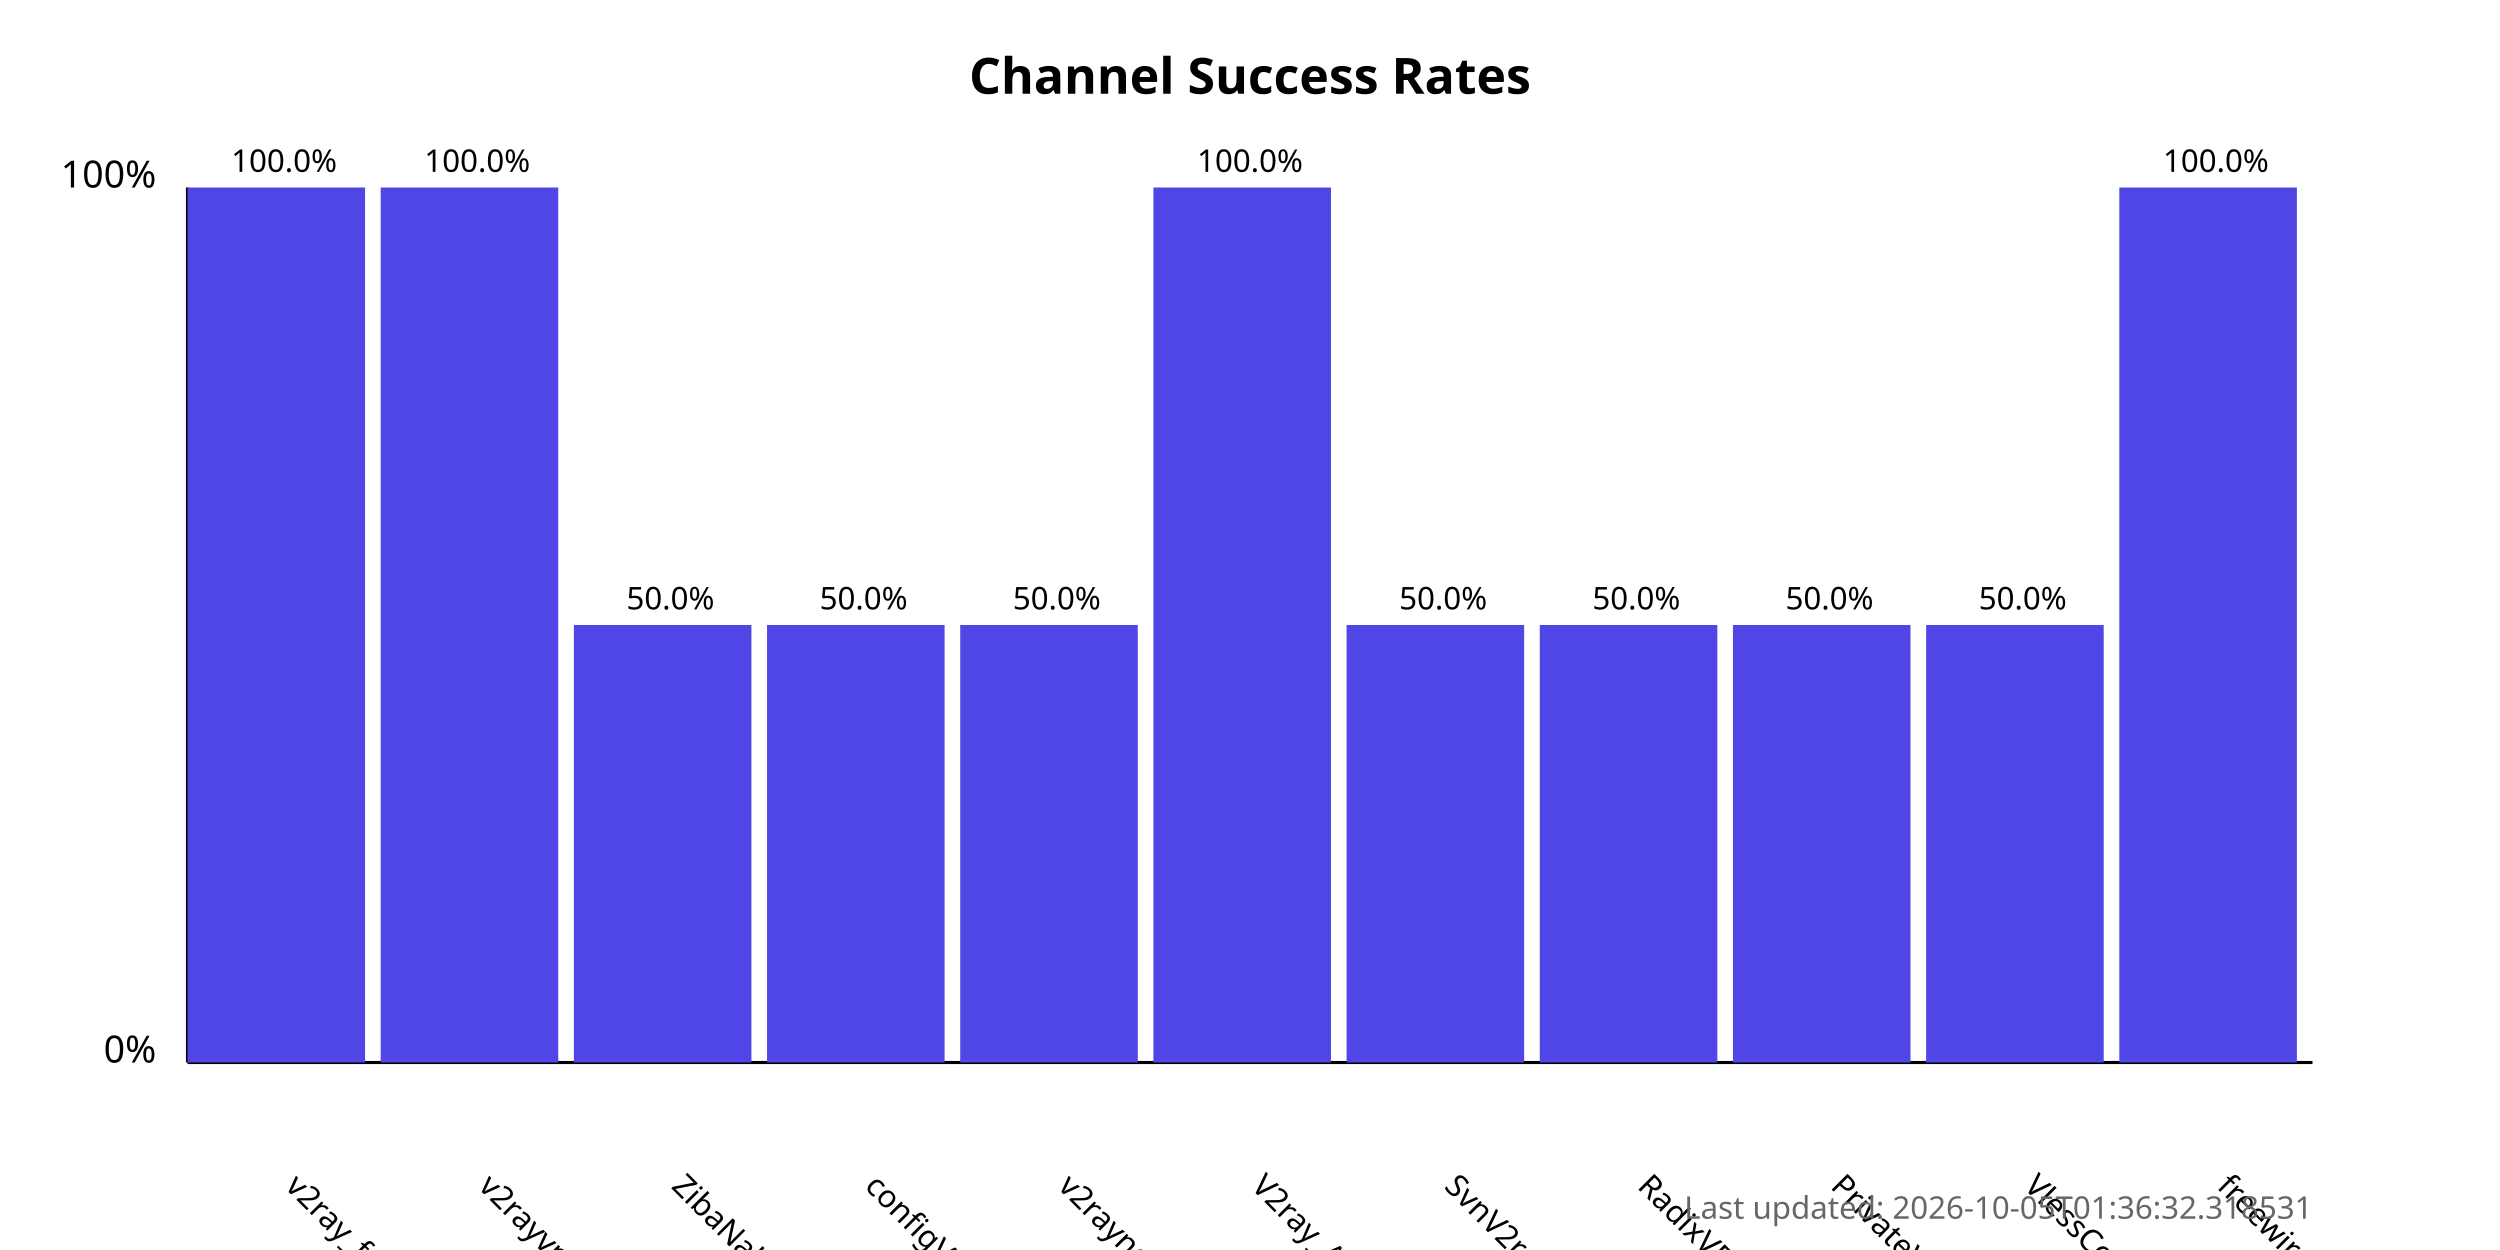
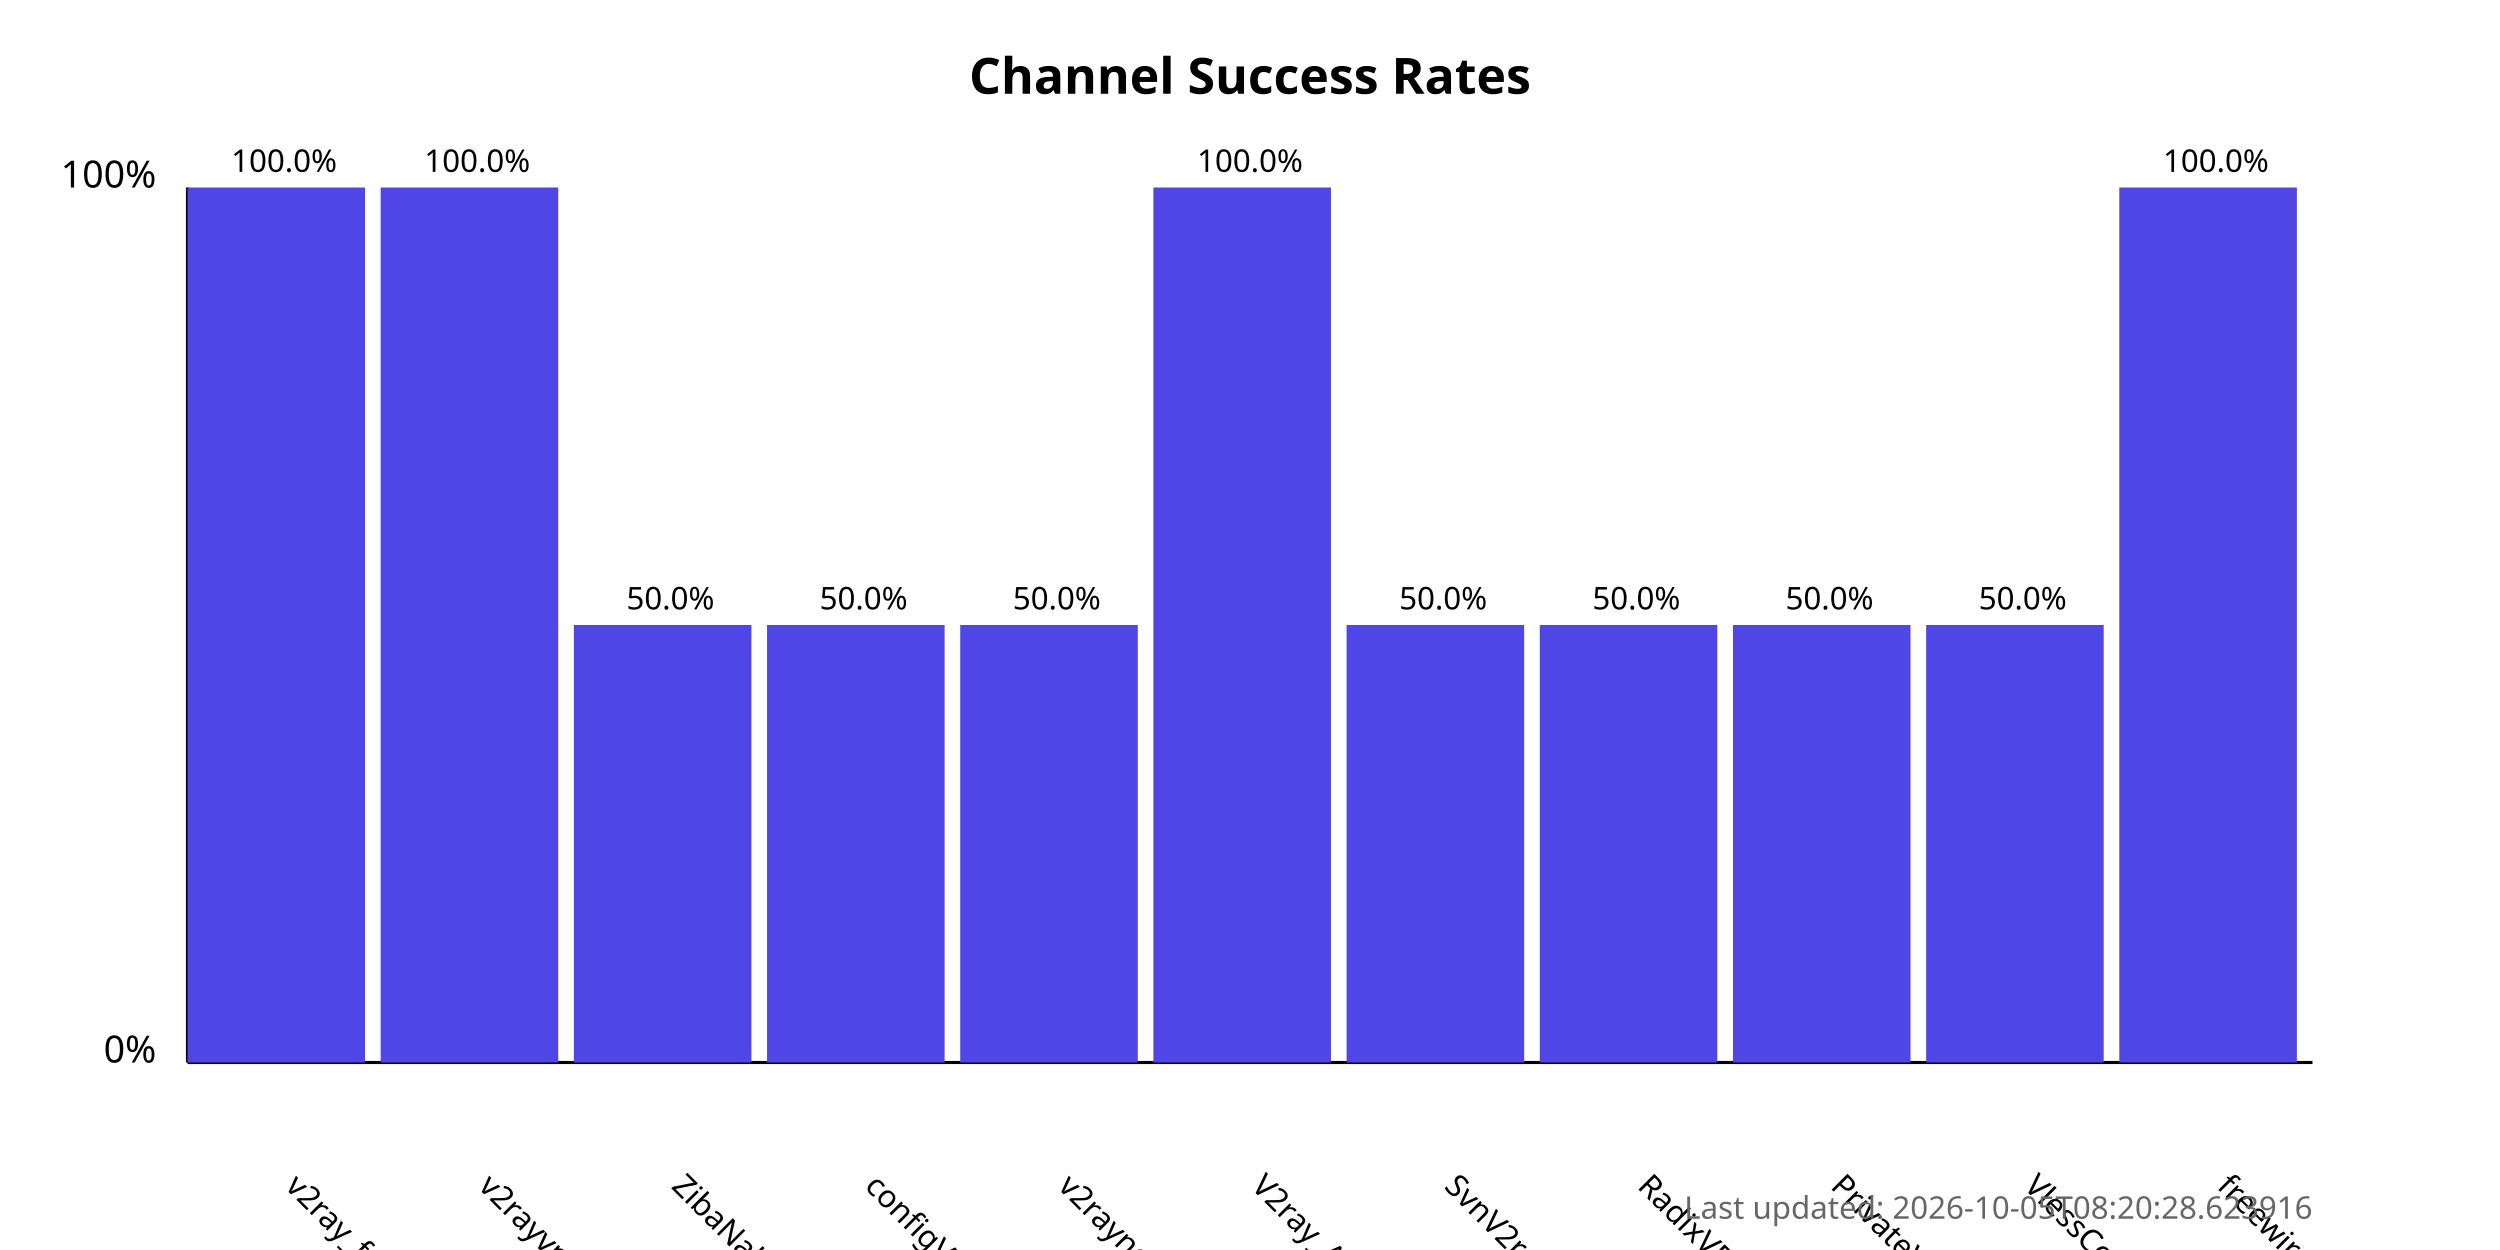
<svg xmlns="http://www.w3.org/2000/svg" width="800" height="400">
  <style>
            .chart-title { font: bold 16px sans-serif; }
            .axis-label { font: 12px sans-serif; }
            .tick-label { font: 10px sans-serif; }
            .bar { fill: #4f46e5; }
            .bar:hover { fill: #6366f1; }
            .timestamp { font: 10px sans-serif; fill: #666; }
        </style>
  <text x="400.0" y="30" text-anchor="middle" class="chart-title">
            Channel Success Rates
        </text>
  <line x1="60" y1="340" x2="60" y2="60" stroke="black" stroke-width="1" />
  <line x1="60" y1="340" x2="740" y2="340" stroke="black" stroke-width="1" />
  <text x="50" y="340" text-anchor="end" class="axis-label">0%</text>
  <text x="50" y="60" text-anchor="end" class="axis-label">100%</text>
  <g>
    <rect x="60" y="60.0" width="56.818" height="280.0" class="bar" />
    <text x="90.909" y="380" transform="rotate(45, 90.90909, 380)" text-anchor="start" class="tick-label">
                v2ray_free_conf
            </text>
    <text x="90.909" y="55.0" text-anchor="middle" class="tick-label">
                100.0%
            </text>
  </g>
  <g>
    <rect x="121.818" y="60.0" width="56.818" height="280.0" class="bar" />
    <text x="152.727" y="380" transform="rotate(45, 152.7273, 380)" text-anchor="start" class="tick-label">
                v2rayvpno
            </text>
    <text x="152.727" y="55.0" text-anchor="middle" class="tick-label">
                100.0%
            </text>
  </g>
  <g>
    <rect x="183.636" y="200.0" width="56.818" height="140.0" class="bar" />
    <text x="214.545" y="380" transform="rotate(45, 214.5455, 380)" text-anchor="start" class="tick-label">
                ZibaNabz
            </text>
    <text x="214.545" y="195.0" text-anchor="middle" class="tick-label">
                50.0%
            </text>
  </g>
  <g>
    <rect x="245.455" y="200.0" width="56.818" height="140.0" class="bar" />
    <text x="276.364" y="380" transform="rotate(45, 276.3636, 380)" text-anchor="start" class="tick-label">
                configV2rayForFree
            </text>
    <text x="276.364" y="195.0" text-anchor="middle" class="tick-label">
                50.0%
            </text>
  </g>
  <g>
    <rect x="307.273" y="200.0" width="56.818" height="140.0" class="bar" />
    <text x="338.182" y="380" transform="rotate(45, 338.1818, 380)" text-anchor="start" class="tick-label">
                v2rayngvpn
            </text>
    <text x="338.182" y="195.0" text-anchor="middle" class="tick-label">
                50.0%
            </text>
  </g>
  <g>
    <rect x="369.091" y="60.0" width="56.818" height="280.0" class="bar" />
    <text x="400.0" y="380" transform="rotate(45, 400.0, 380)" text-anchor="start" class="tick-label">
                V2ray_Alpha
            </text>
    <text x="400.0" y="55.0" text-anchor="middle" class="tick-label">
                100.0%
            </text>
  </g>
  <g>
    <rect x="430.909" y="200.0" width="56.818" height="140.0" class="bar" />
    <text x="461.818" y="380" transform="rotate(45, 461.8182, 380)" text-anchor="start" class="tick-label">
                SvnV2ray
            </text>
    <text x="461.818" y="195.0" text-anchor="middle" class="tick-label">
                50.0%
            </text>
  </g>
  <g>
    <rect x="492.727" y="200.0" width="56.818" height="140.0" class="bar" />
    <text x="523.636" y="380" transform="rotate(45, 523.6364, 380)" text-anchor="start" class="tick-label">
                RadixVPN
            </text>
    <text x="523.636" y="195.0" text-anchor="middle" class="tick-label">
                50.0%
            </text>
  </g>
  <g>
    <rect x="554.545" y="200.0" width="56.818" height="140.0" class="bar" />
    <text x="585.455" y="380" transform="rotate(45, 585.4545, 380)" text-anchor="start" class="tick-label">
                PrivateVPNs
            </text>
    <text x="585.455" y="195.0" text-anchor="middle" class="tick-label">
                50.0%
            </text>
  </g>
  <g>
    <rect x="616.364" y="200.0" width="56.818" height="140.0" class="bar" />
    <text x="647.273" y="380" transform="rotate(45, 647.2727, 380)" text-anchor="start" class="tick-label">
                VlessConfig
            </text>
    <text x="647.273" y="195.0" text-anchor="middle" class="tick-label">
                50.0%
            </text>
  </g>
  <g>
    <rect x="678.182" y="60.0" width="56.818" height="280.0" class="bar" />
    <text x="709.091" y="380" transform="rotate(45, 709.0909, 380)" text-anchor="start" class="tick-label">
                freewireguard
            </text>
    <text x="709.091" y="55.0" text-anchor="middle" class="tick-label">
                100.0%
            </text>
  </g>
  <text x="740" y="390" text-anchor="end" class="timestamp">
-             Last updated: 2026-10-05T01:36:32.318531
+             Last updated: 2026-10-05T08:20:28.623916
        </text>
</svg>
